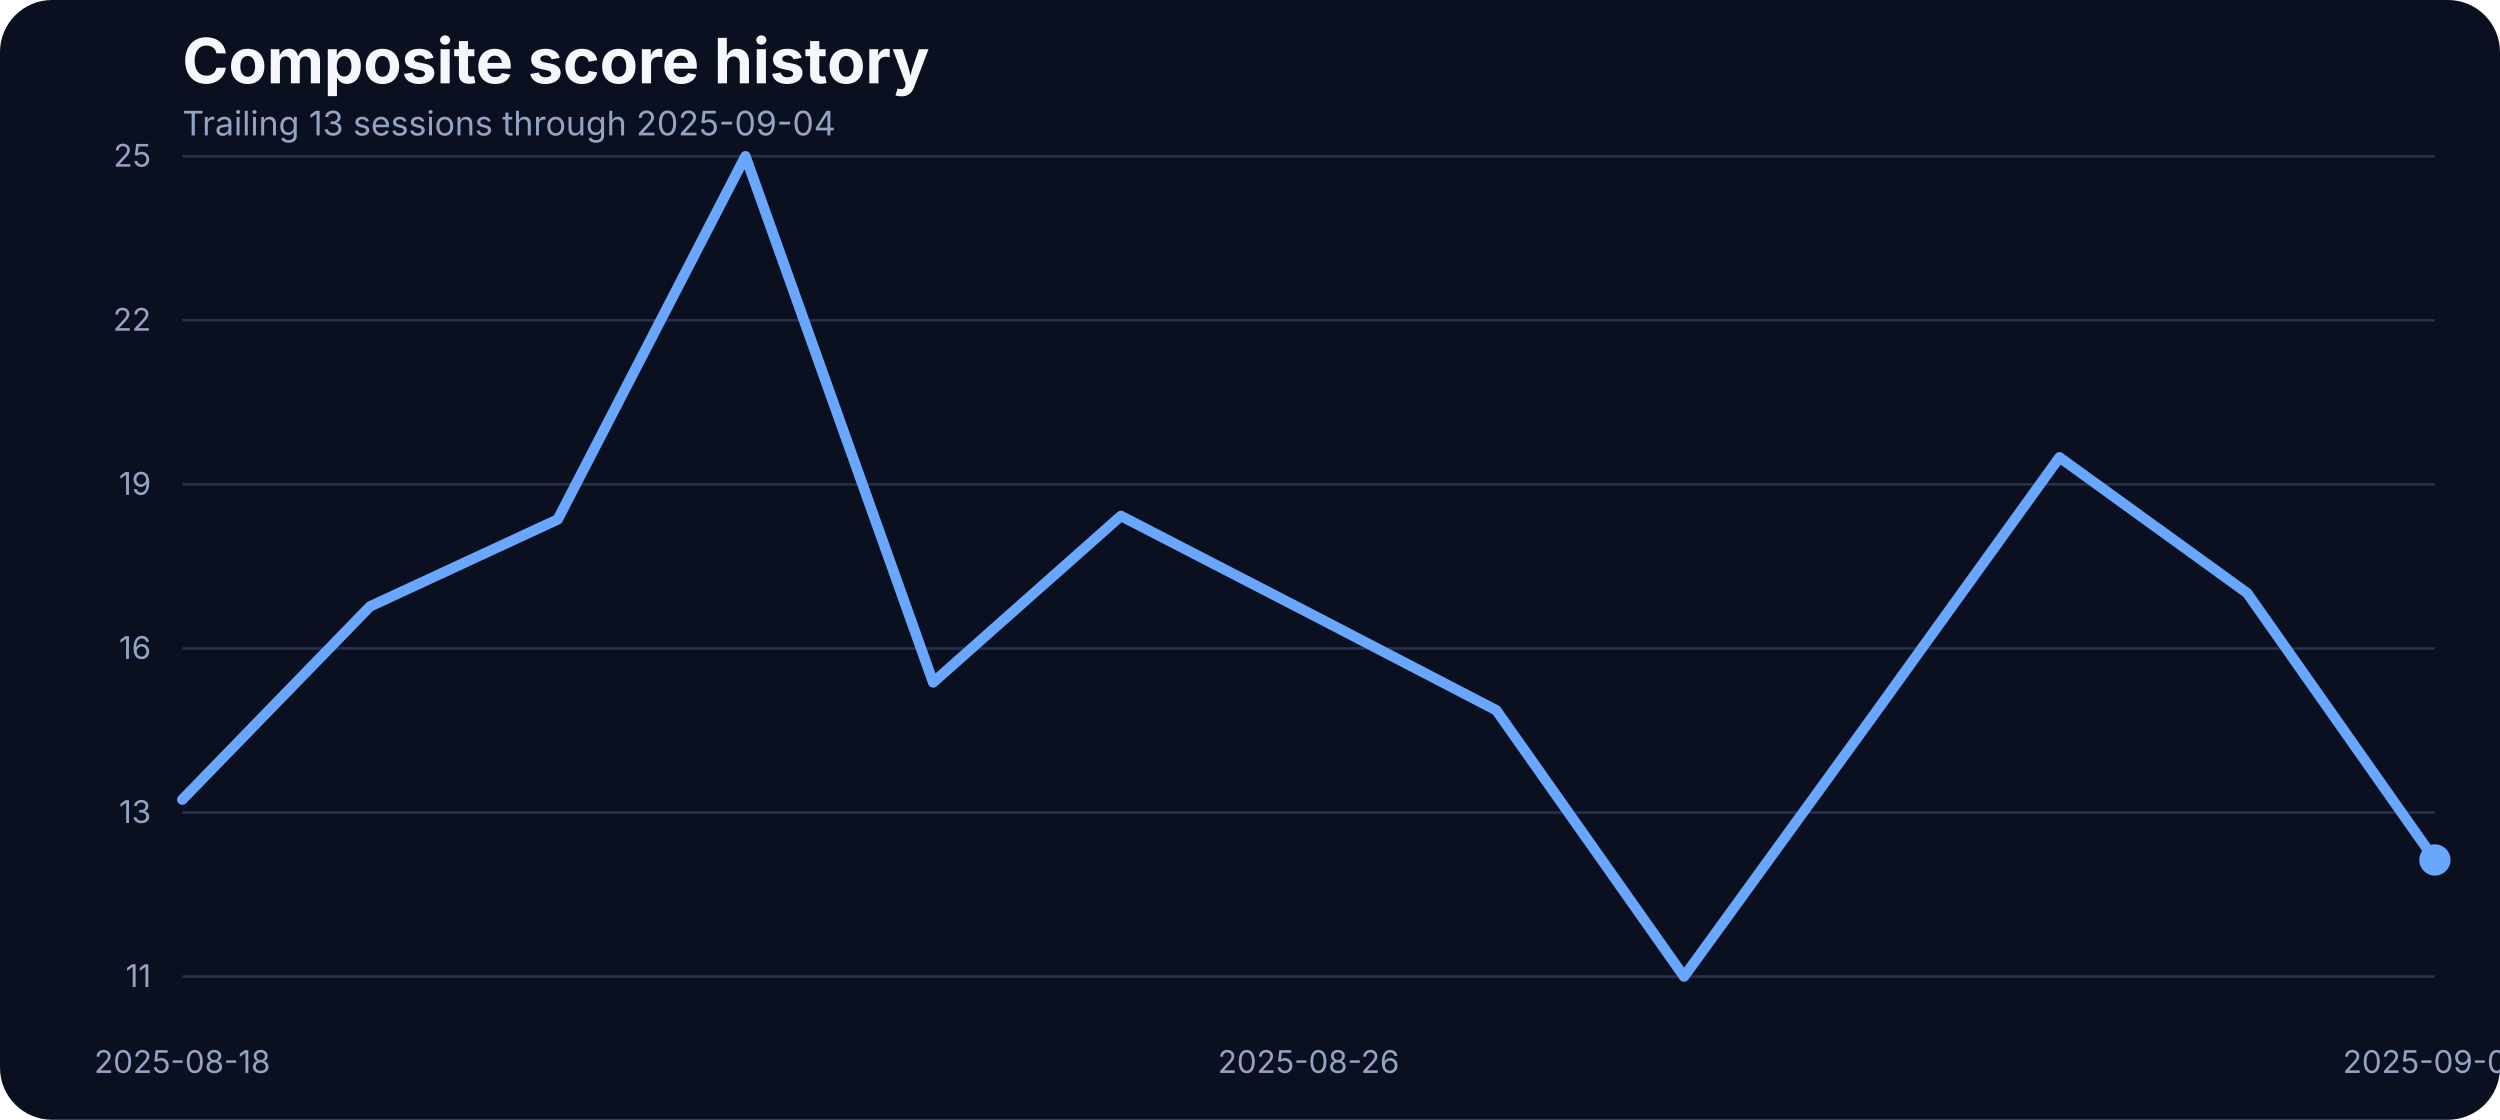
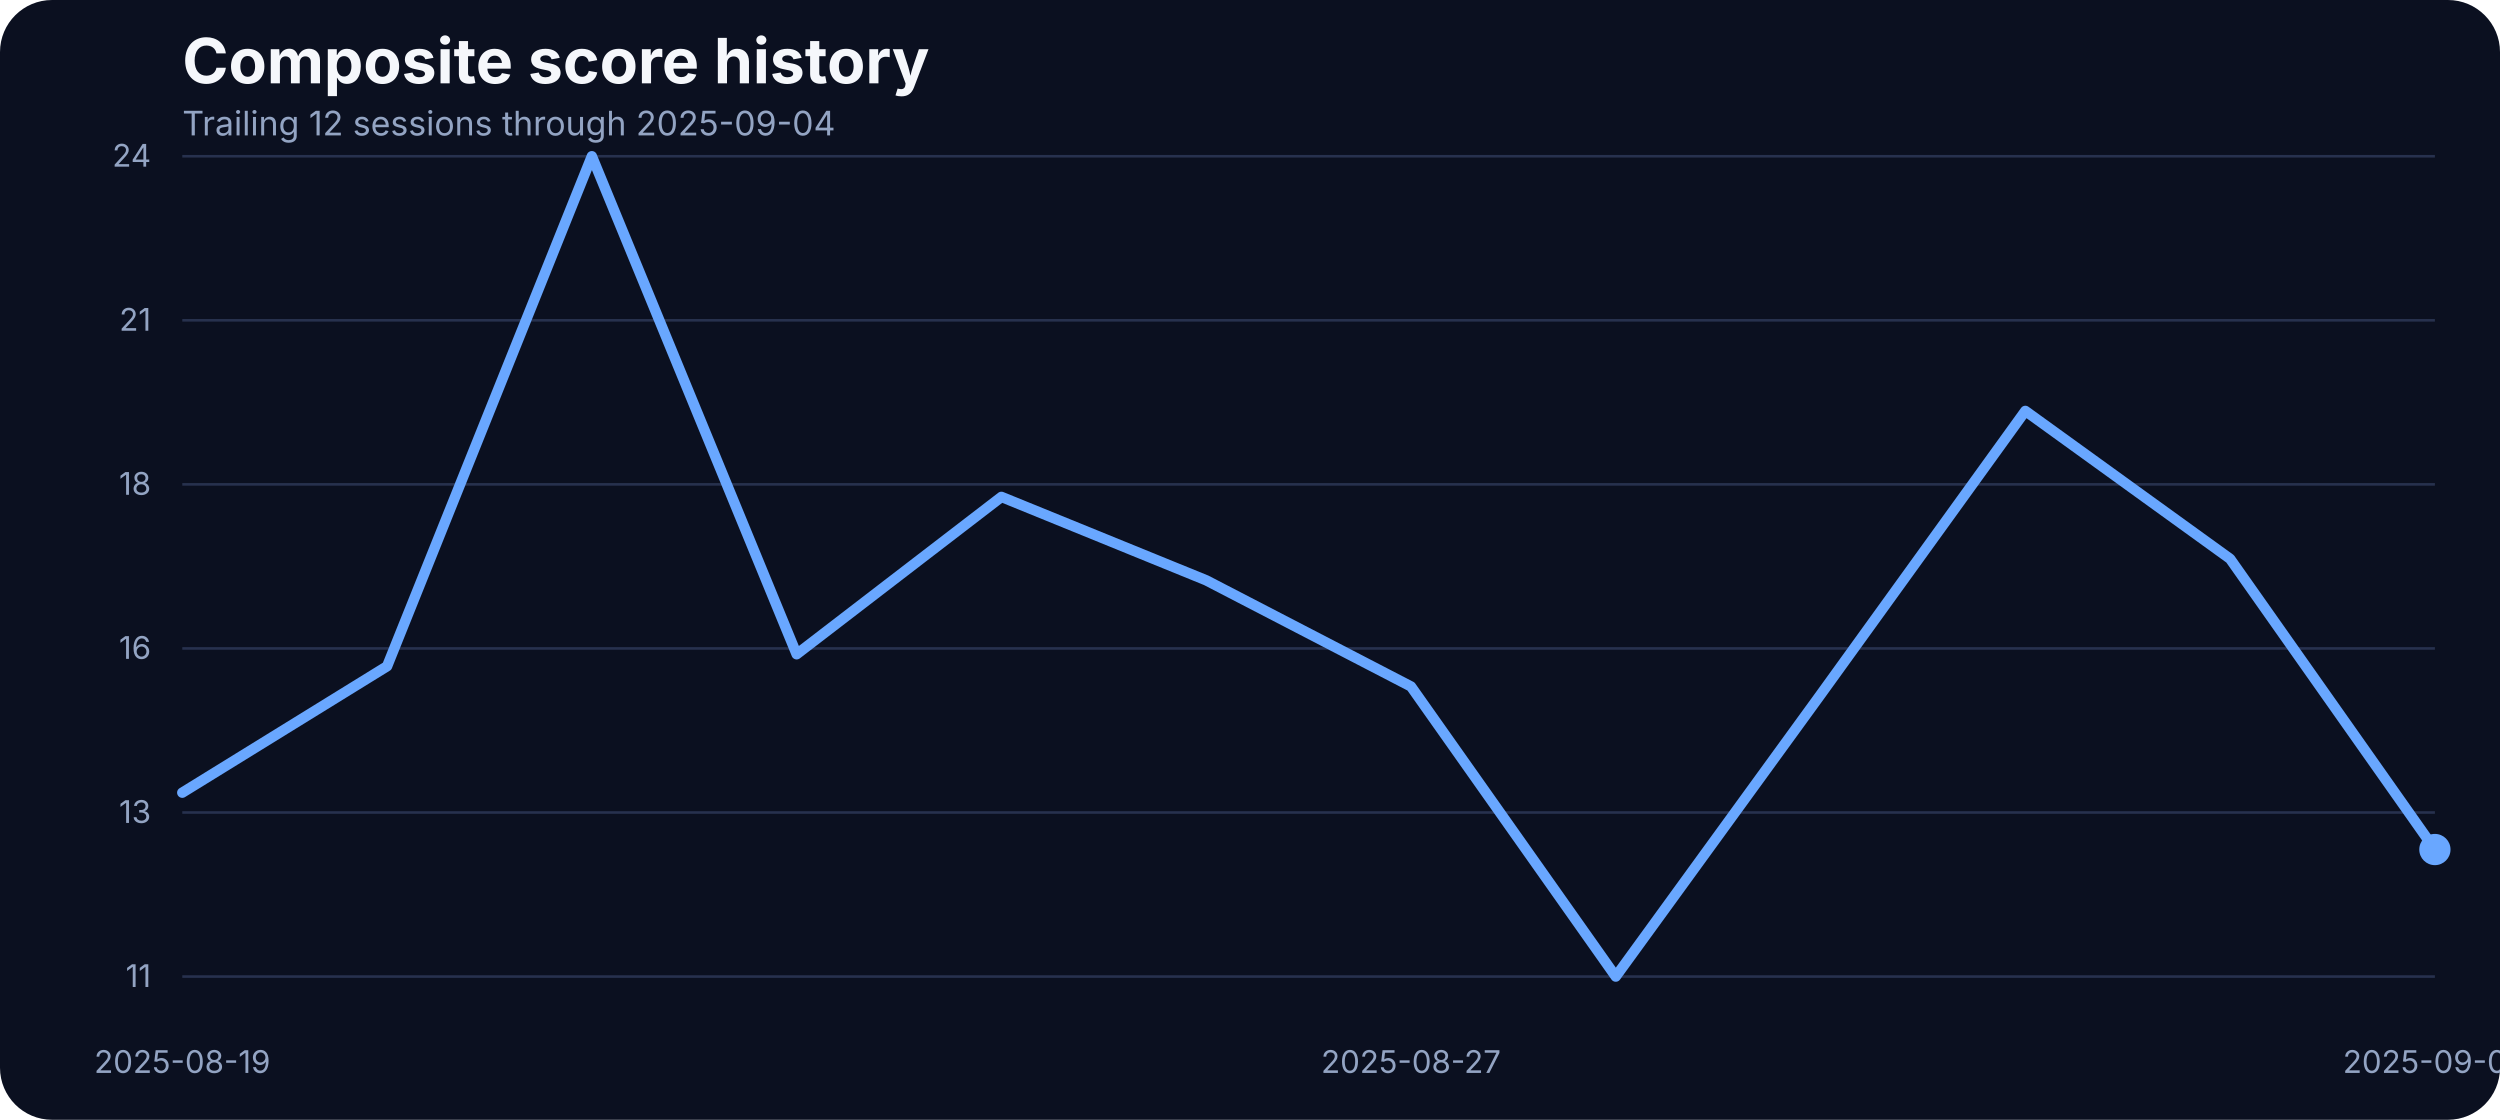
<svg xmlns="http://www.w3.org/2000/svg" width="960" height="430" viewBox="0 0 960 430" role="img" aria-label="Composite score history">
  <rect width="100%" height="100%" fill="#0b1020" rx="20" />
  <text x="70" y="32" fill="#f5f7fb" font-family="Inter, Arial, sans-serif" font-size="24" font-weight="700">Composite score history</text>
-   <text x="70" y="52" fill="#93a4c3" font-family="Inter, Arial, sans-serif" font-size="13">Trailing 13 sessions through 2025-09-04</text>
+   <text x="70" y="52" fill="#93a4c3" font-family="Inter, Arial, sans-serif" font-size="13">Trailing 12 sessions through 2025-09-04</text>
  <line x1="70" x2="935" y1="375.00" y2="375.00" stroke="#27314e" stroke-width="1" />
  <text x="58" y="379.00" text-anchor="end" fill="#93a4c3" font-family="Inter, Arial, sans-serif" font-size="12">11</text>
  <line x1="70" x2="935" y1="312.00" y2="312.00" stroke="#27314e" stroke-width="1" />
  <text x="58" y="316.00" text-anchor="end" fill="#93a4c3" font-family="Inter, Arial, sans-serif" font-size="12">13</text>
  <line x1="70" x2="935" y1="249.00" y2="249.00" stroke="#27314e" stroke-width="1" />
  <text x="58" y="253.00" text-anchor="end" fill="#93a4c3" font-family="Inter, Arial, sans-serif" font-size="12">16</text>
  <line x1="70" x2="935" y1="186.00" y2="186.00" stroke="#27314e" stroke-width="1" />
-   <text x="58" y="190.00" text-anchor="end" fill="#93a4c3" font-family="Inter, Arial, sans-serif" font-size="12">19</text>
+   <text x="58" y="190.00" text-anchor="end" fill="#93a4c3" font-family="Inter, Arial, sans-serif" font-size="12">18</text>
  <line x1="70" x2="935" y1="123.00" y2="123.00" stroke="#27314e" stroke-width="1" />
-   <text x="58" y="127.00" text-anchor="end" fill="#93a4c3" font-family="Inter, Arial, sans-serif" font-size="12">22</text>
+   <text x="58" y="127.00" text-anchor="end" fill="#93a4c3" font-family="Inter, Arial, sans-serif" font-size="12">21</text>
  <line x1="70" x2="935" y1="60.00" y2="60.00" stroke="#27314e" stroke-width="1" />
-   <text x="58" y="64.00" text-anchor="end" fill="#93a4c3" font-family="Inter, Arial, sans-serif" font-size="12">25</text>
-   <text x="70.00" y="412" text-anchor="middle" fill="#93a4c3" font-family="Inter, Arial, sans-serif" font-size="12">2025-08-18</text>
-   <text x="502.50" y="412" text-anchor="middle" fill="#93a4c3" font-family="Inter, Arial, sans-serif" font-size="12">2025-08-26</text>
+   <text x="58" y="64.00" text-anchor="end" fill="#93a4c3" font-family="Inter, Arial, sans-serif" font-size="12">24</text>
+   <text x="70.00" y="412" text-anchor="middle" fill="#93a4c3" font-family="Inter, Arial, sans-serif" font-size="12">2025-08-19</text>
+   <text x="541.82" y="412" text-anchor="middle" fill="#93a4c3" font-family="Inter, Arial, sans-serif" font-size="12">2025-08-27</text>
  <text x="935.00" y="412" text-anchor="middle" fill="#93a4c3" font-family="Inter, Arial, sans-serif" font-size="12">2025-09-04</text>
-   <path d="M 70.00 307.05 L 142.08 232.87 L 214.17 199.46 L 286.25 60.00 L 358.33 262.05 L 430.42 198.12 L 502.50 235.32 L 574.58 272.75 L 646.67 375.00 L 718.75 275.64 L 790.83 175.62 L 862.92 227.75 L 935.00 330.22" fill="none" stroke="#69a7ff" stroke-width="4" stroke-linecap="round" stroke-linejoin="round" />
-   <circle cx="935.00" cy="330.22" r="6" fill="#69a7ff" />
+   <path d="M 70.00 304.38 L 148.64 255.84 L 227.27 60.00 L 305.91 251.23 L 384.55 190.81 L 463.18 222.84 L 541.82 263.61 L 620.45 375.00 L 699.09 266.76 L 777.73 157.80 L 856.36 214.59 L 935.00 326.22" fill="none" stroke="#69a7ff" stroke-width="4" stroke-linecap="round" stroke-linejoin="round" />
+   <circle cx="935.00" cy="326.22" r="6" fill="#69a7ff" />
</svg>
